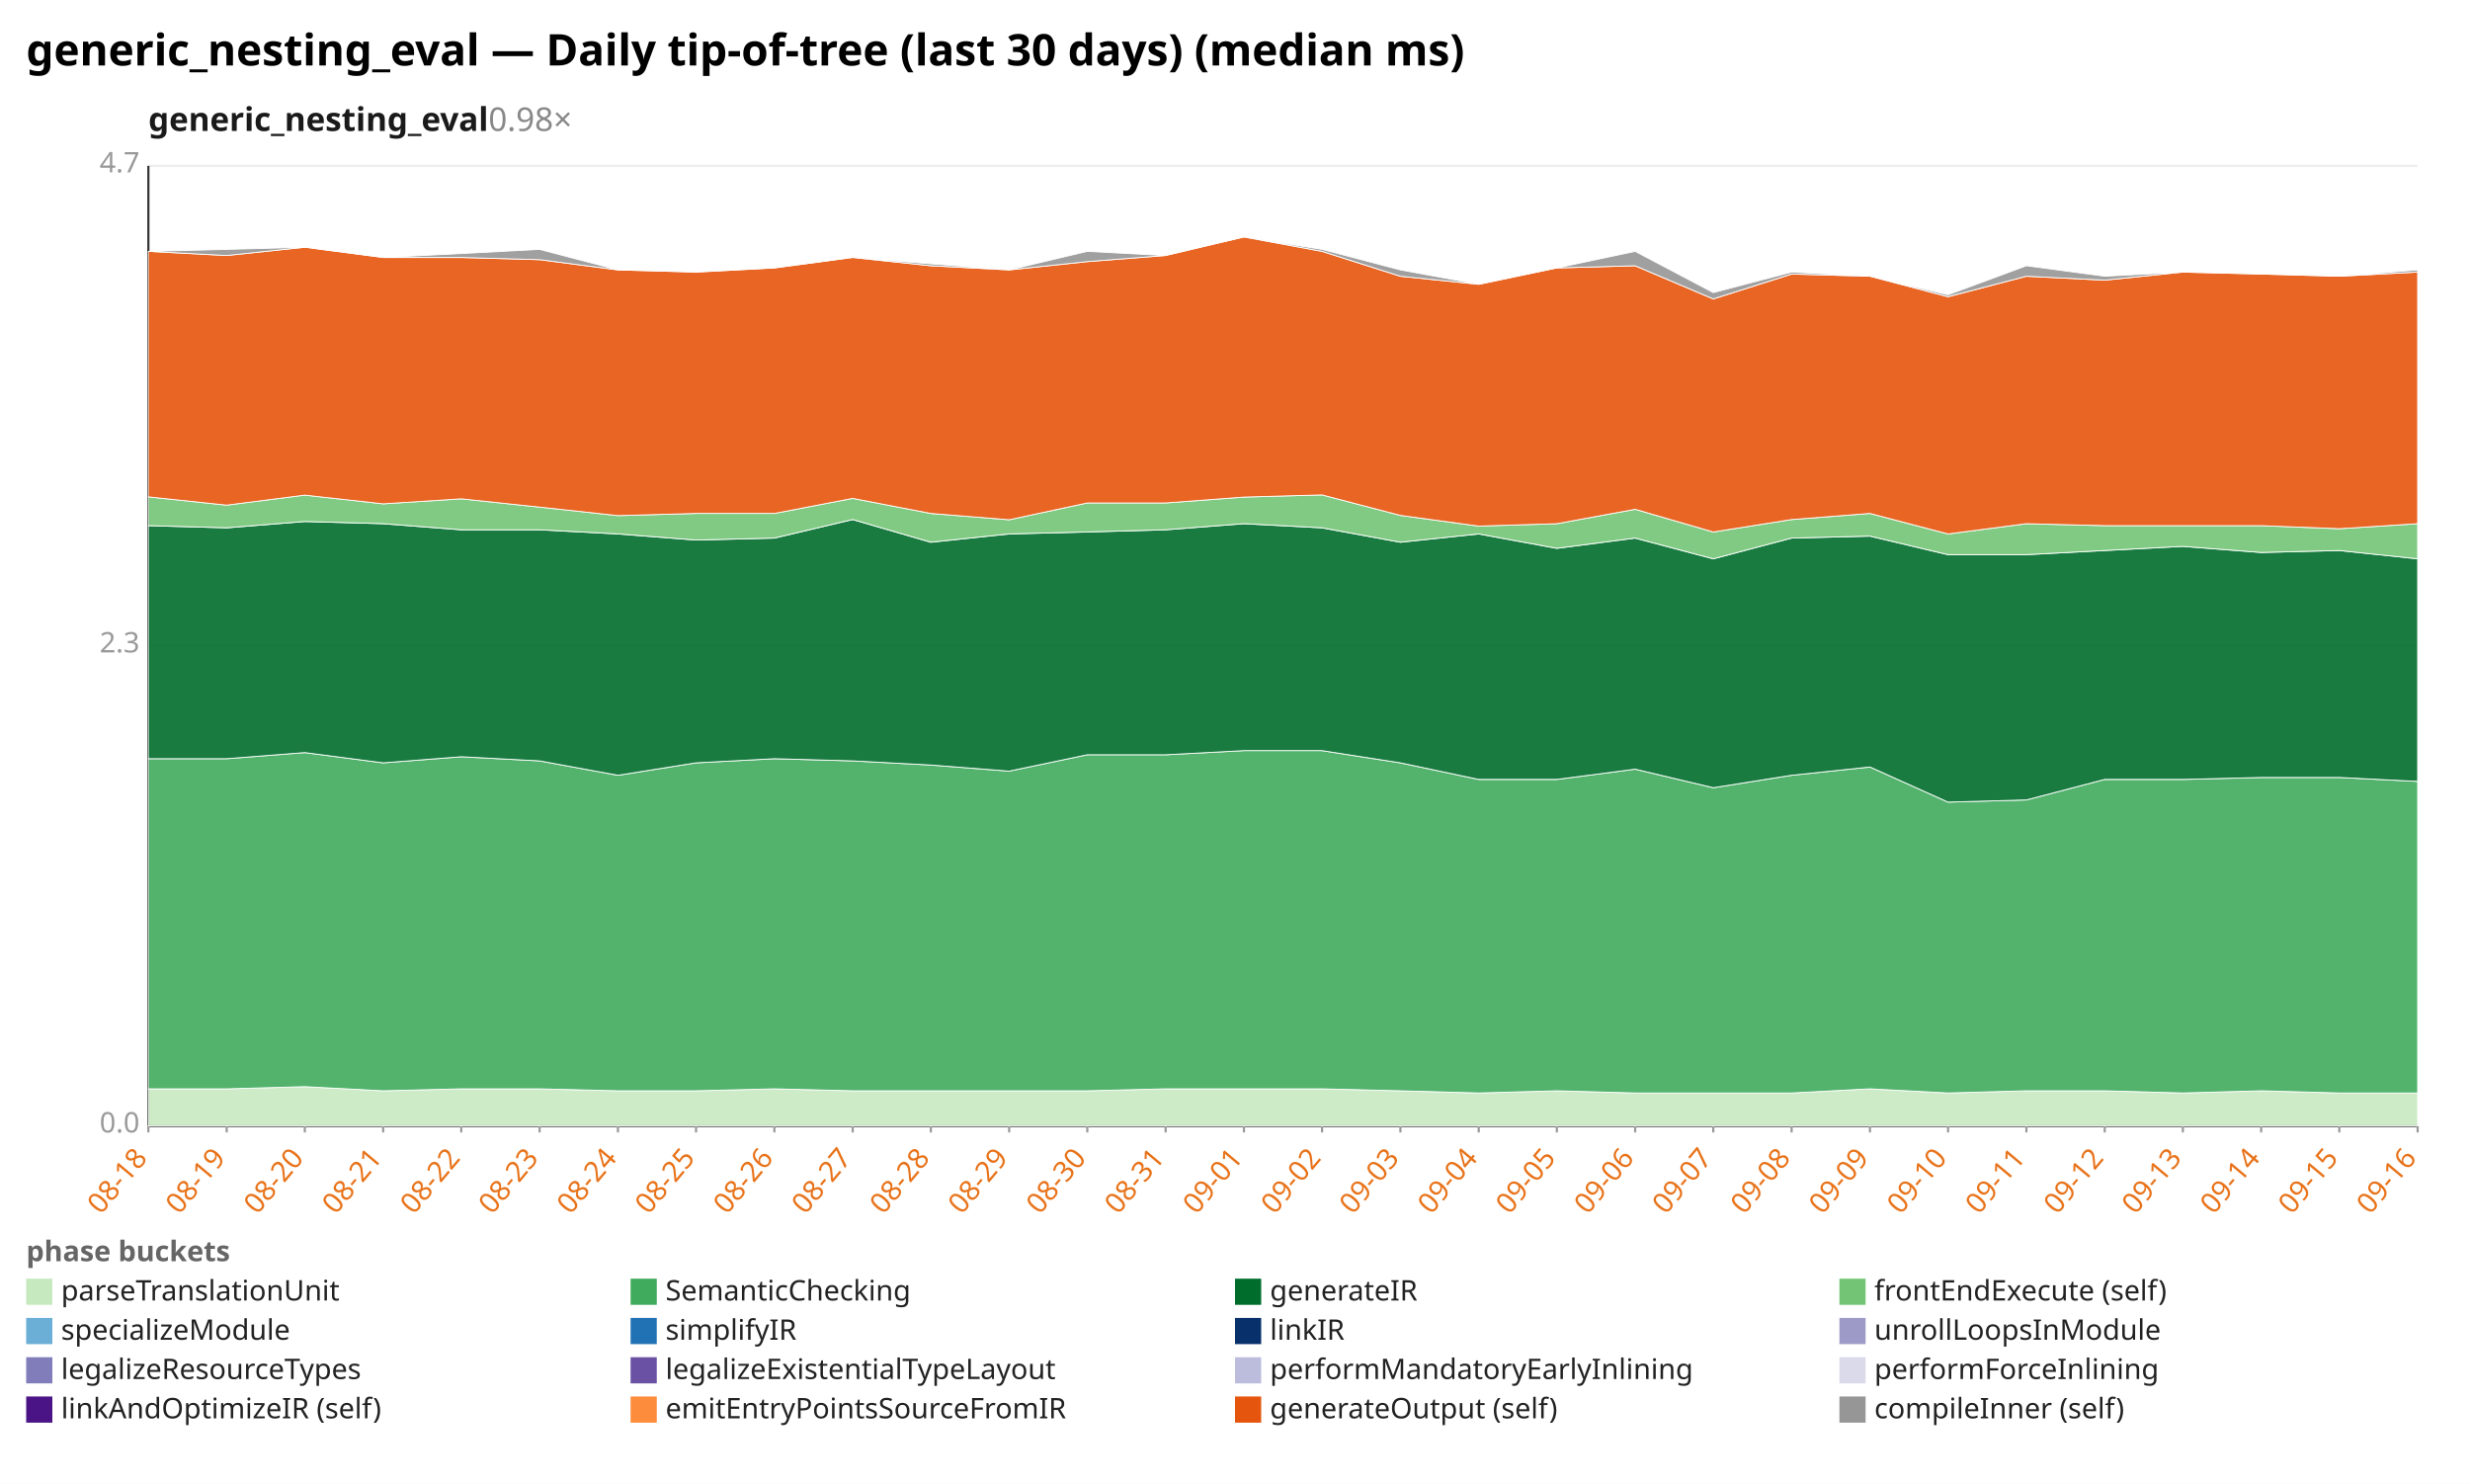
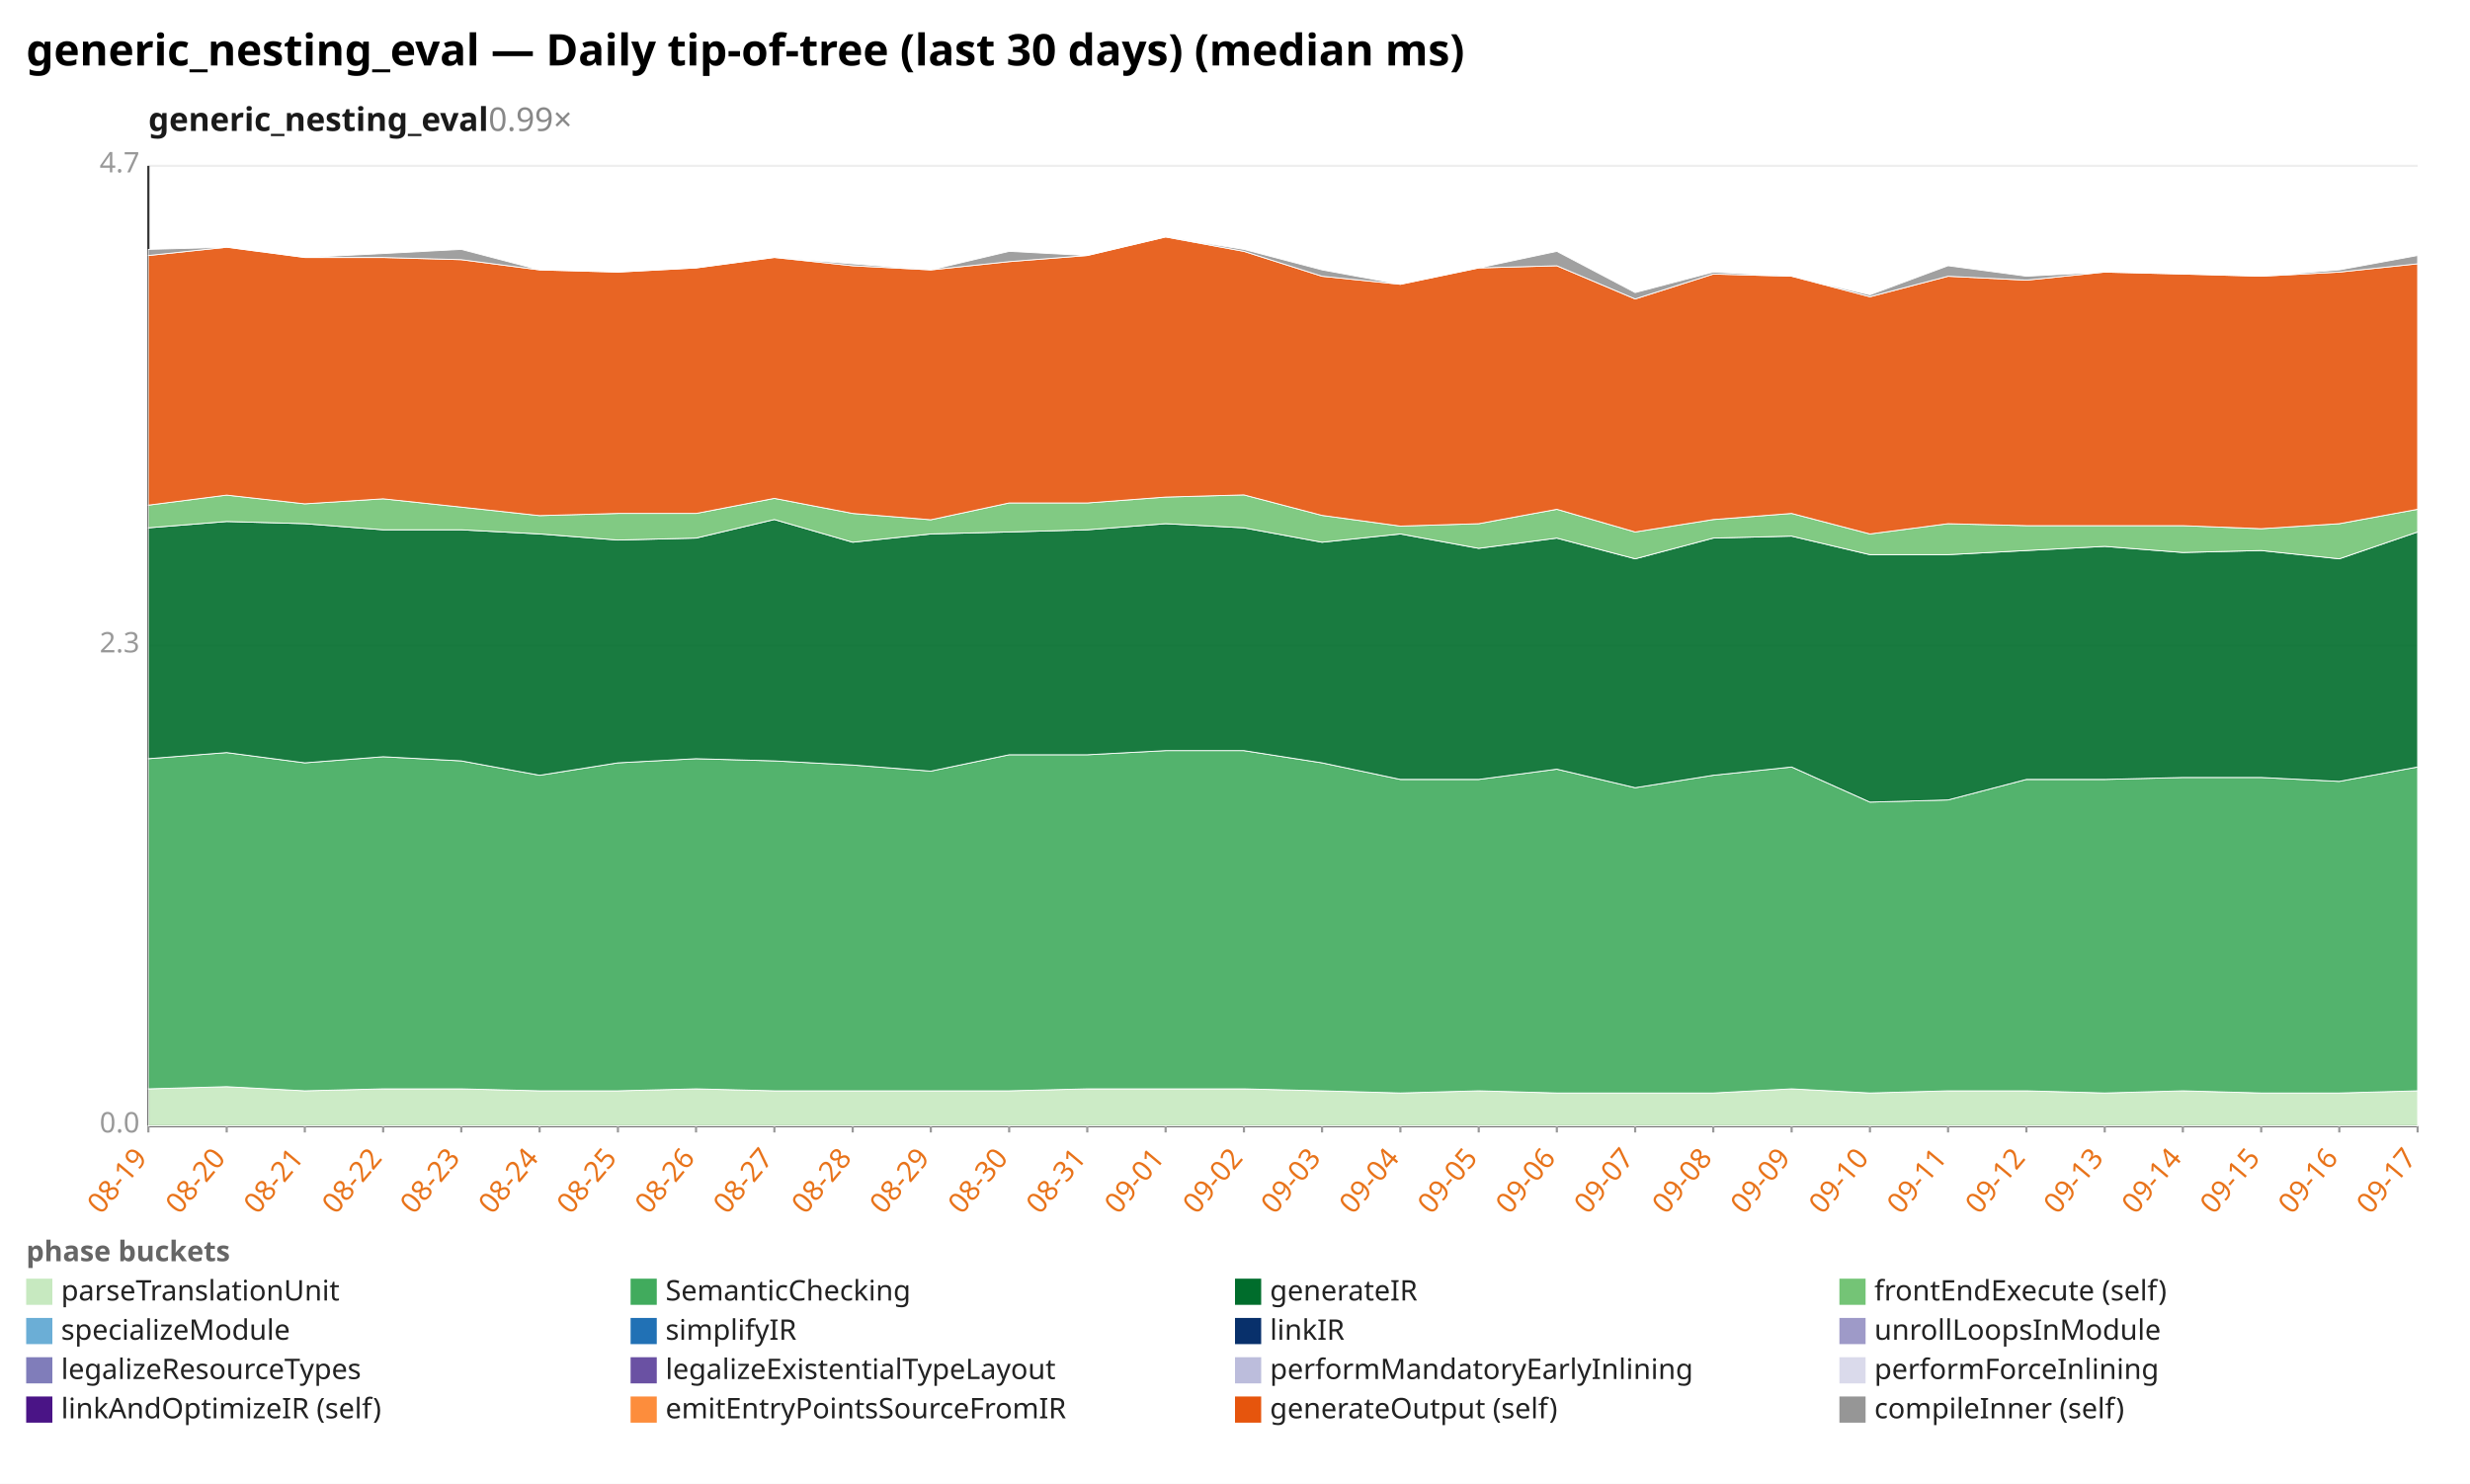
<svg xmlns="http://www.w3.org/2000/svg" width="1132" height="680" viewBox="0 0 1132 680" preserveAspectRatio="xMidYMid meet" font-family="sans-serif" font-size="13">
  <rect width="1132" height="680" fill="white" />
  <text x="12" y="30" font-size="20" font-weight="bold">generic_nesting_eval — Daily tip-of-tree (last 30 days) (median ms)</text>
-   <text x="68" y="60" font-size="15" font-weight="600" fill="#1a1a1a">generic_nesting_eval<tspan fill="#888" font-weight="400" text-decoration="none">  0.98×</tspan>
+   <text x="68" y="60" font-size="15" font-weight="600" fill="#1a1a1a">generic_nesting_eval<tspan fill="#888" font-weight="400" text-decoration="none">  0.99×</tspan>
  </text>
  <line x1="68.0" y1="516.0" x2="1108.0" y2="516.0" stroke="#eee" />
  <text x="64.0" y="519.0" text-anchor="end" fill="#999">0.0</text>
  <line x1="68.0" y1="296.0" x2="1108.0" y2="296.0" stroke="#eee" />
  <text x="64.0" y="299.0" text-anchor="end" fill="#999">2.3</text>
  <line x1="68.0" y1="76.0" x2="1108.0" y2="76.0" stroke="#eee" />
  <text x="64.0" y="79.0" text-anchor="end" fill="#999">4.7</text>
  <line x1="68.0" y1="76.0" x2="68.0" y2="516.0" stroke="#333" />
  <line x1="68.0" y1="516.0" x2="1108.0" y2="516.0" stroke="#333" />
  <line x1="68.0" y1="516.0" x2="68.0" y2="519.0" stroke="#999" />
-   <text x="68.0" y="531.0" text-anchor="end" fill="#e8731a" transform="rotate(-50 68.0 531.0)">08-18</text>
+   <text x="68.0" y="531.0" text-anchor="end" fill="#e8731a" transform="rotate(-50 68.0 531.0)">08-19</text>
  <line x1="103.9" y1="516.0" x2="103.9" y2="519.0" stroke="#999" />
-   <text x="103.9" y="531.0" text-anchor="end" fill="#e8731a" transform="rotate(-50 103.9 531.0)">08-19</text>
+   <text x="103.9" y="531.0" text-anchor="end" fill="#e8731a" transform="rotate(-50 103.9 531.0)">08-20</text>
  <line x1="139.7" y1="516.0" x2="139.7" y2="519.0" stroke="#999" />
-   <text x="139.7" y="531.0" text-anchor="end" fill="#e8731a" transform="rotate(-50 139.7 531.0)">08-20</text>
+   <text x="139.7" y="531.0" text-anchor="end" fill="#e8731a" transform="rotate(-50 139.7 531.0)">08-21</text>
  <line x1="175.6" y1="516.0" x2="175.6" y2="519.0" stroke="#999" />
-   <text x="175.6" y="531.0" text-anchor="end" fill="#e8731a" transform="rotate(-50 175.6 531.0)">08-21</text>
+   <text x="175.6" y="531.0" text-anchor="end" fill="#e8731a" transform="rotate(-50 175.6 531.0)">08-22</text>
  <line x1="211.4" y1="516.0" x2="211.4" y2="519.0" stroke="#999" />
-   <text x="211.4" y="531.0" text-anchor="end" fill="#e8731a" transform="rotate(-50 211.4 531.0)">08-22</text>
+   <text x="211.4" y="531.0" text-anchor="end" fill="#e8731a" transform="rotate(-50 211.4 531.0)">08-23</text>
  <line x1="247.3" y1="516.0" x2="247.3" y2="519.0" stroke="#999" />
-   <text x="247.3" y="531.0" text-anchor="end" fill="#e8731a" transform="rotate(-50 247.3 531.0)">08-23</text>
+   <text x="247.3" y="531.0" text-anchor="end" fill="#e8731a" transform="rotate(-50 247.3 531.0)">08-24</text>
  <line x1="283.2" y1="516.0" x2="283.2" y2="519.0" stroke="#999" />
-   <text x="283.2" y="531.0" text-anchor="end" fill="#e8731a" transform="rotate(-50 283.2 531.0)">08-24</text>
+   <text x="283.2" y="531.0" text-anchor="end" fill="#e8731a" transform="rotate(-50 283.2 531.0)">08-25</text>
  <line x1="319.0" y1="516.0" x2="319.0" y2="519.0" stroke="#999" />
-   <text x="319.0" y="531.0" text-anchor="end" fill="#e8731a" transform="rotate(-50 319.0 531.0)">08-25</text>
+   <text x="319.0" y="531.0" text-anchor="end" fill="#e8731a" transform="rotate(-50 319.0 531.0)">08-26</text>
  <line x1="354.9" y1="516.0" x2="354.9" y2="519.0" stroke="#999" />
-   <text x="354.9" y="531.0" text-anchor="end" fill="#e8731a" transform="rotate(-50 354.9 531.0)">08-26</text>
+   <text x="354.9" y="531.0" text-anchor="end" fill="#e8731a" transform="rotate(-50 354.9 531.0)">08-27</text>
  <line x1="390.8" y1="516.0" x2="390.8" y2="519.0" stroke="#999" />
-   <text x="390.8" y="531.0" text-anchor="end" fill="#e8731a" transform="rotate(-50 390.8 531.0)">08-27</text>
+   <text x="390.8" y="531.0" text-anchor="end" fill="#e8731a" transform="rotate(-50 390.8 531.0)">08-28</text>
  <line x1="426.6" y1="516.0" x2="426.6" y2="519.0" stroke="#999" />
-   <text x="426.6" y="531.0" text-anchor="end" fill="#e8731a" transform="rotate(-50 426.6 531.0)">08-28</text>
+   <text x="426.6" y="531.0" text-anchor="end" fill="#e8731a" transform="rotate(-50 426.6 531.0)">08-29</text>
  <line x1="462.5" y1="516.0" x2="462.5" y2="519.0" stroke="#999" />
-   <text x="462.5" y="531.0" text-anchor="end" fill="#e8731a" transform="rotate(-50 462.5 531.0)">08-29</text>
+   <text x="462.5" y="531.0" text-anchor="end" fill="#e8731a" transform="rotate(-50 462.5 531.0)">08-30</text>
  <line x1="498.3" y1="516.0" x2="498.3" y2="519.0" stroke="#999" />
-   <text x="498.3" y="531.0" text-anchor="end" fill="#e8731a" transform="rotate(-50 498.3 531.0)">08-30</text>
+   <text x="498.3" y="531.0" text-anchor="end" fill="#e8731a" transform="rotate(-50 498.3 531.0)">08-31</text>
  <line x1="534.2" y1="516.0" x2="534.2" y2="519.0" stroke="#999" />
-   <text x="534.2" y="531.0" text-anchor="end" fill="#e8731a" transform="rotate(-50 534.2 531.0)">08-31</text>
+   <text x="534.2" y="531.0" text-anchor="end" fill="#e8731a" transform="rotate(-50 534.2 531.0)">09-01</text>
  <line x1="570.1" y1="516.0" x2="570.1" y2="519.0" stroke="#999" />
-   <text x="570.1" y="531.0" text-anchor="end" fill="#e8731a" transform="rotate(-50 570.1 531.0)">09-01</text>
+   <text x="570.1" y="531.0" text-anchor="end" fill="#e8731a" transform="rotate(-50 570.1 531.0)">09-02</text>
  <line x1="605.9" y1="516.0" x2="605.9" y2="519.0" stroke="#999" />
-   <text x="605.9" y="531.0" text-anchor="end" fill="#e8731a" transform="rotate(-50 605.9 531.0)">09-02</text>
+   <text x="605.9" y="531.0" text-anchor="end" fill="#e8731a" transform="rotate(-50 605.9 531.0)">09-03</text>
  <line x1="641.8" y1="516.0" x2="641.8" y2="519.0" stroke="#999" />
-   <text x="641.8" y="531.0" text-anchor="end" fill="#e8731a" transform="rotate(-50 641.8 531.0)">09-03</text>
+   <text x="641.8" y="531.0" text-anchor="end" fill="#e8731a" transform="rotate(-50 641.8 531.0)">09-04</text>
  <line x1="677.7" y1="516.0" x2="677.7" y2="519.0" stroke="#999" />
-   <text x="677.7" y="531.0" text-anchor="end" fill="#e8731a" transform="rotate(-50 677.7 531.0)">09-04</text>
+   <text x="677.7" y="531.0" text-anchor="end" fill="#e8731a" transform="rotate(-50 677.7 531.0)">09-05</text>
  <line x1="713.5" y1="516.0" x2="713.5" y2="519.0" stroke="#999" />
-   <text x="713.5" y="531.0" text-anchor="end" fill="#e8731a" transform="rotate(-50 713.5 531.0)">09-05</text>
+   <text x="713.5" y="531.0" text-anchor="end" fill="#e8731a" transform="rotate(-50 713.5 531.0)">09-06</text>
  <line x1="749.4" y1="516.0" x2="749.4" y2="519.0" stroke="#999" />
-   <text x="749.4" y="531.0" text-anchor="end" fill="#e8731a" transform="rotate(-50 749.4 531.0)">09-06</text>
+   <text x="749.4" y="531.0" text-anchor="end" fill="#e8731a" transform="rotate(-50 749.4 531.0)">09-07</text>
  <line x1="785.2" y1="516.0" x2="785.2" y2="519.0" stroke="#999" />
-   <text x="785.2" y="531.0" text-anchor="end" fill="#e8731a" transform="rotate(-50 785.2 531.0)">09-07</text>
+   <text x="785.2" y="531.0" text-anchor="end" fill="#e8731a" transform="rotate(-50 785.2 531.0)">09-08</text>
  <line x1="821.1" y1="516.0" x2="821.1" y2="519.0" stroke="#999" />
-   <text x="821.1" y="531.0" text-anchor="end" fill="#e8731a" transform="rotate(-50 821.1 531.0)">09-08</text>
+   <text x="821.1" y="531.0" text-anchor="end" fill="#e8731a" transform="rotate(-50 821.1 531.0)">09-09</text>
  <line x1="857.0" y1="516.0" x2="857.0" y2="519.0" stroke="#999" />
-   <text x="857.0" y="531.0" text-anchor="end" fill="#e8731a" transform="rotate(-50 857.0 531.0)">09-09</text>
+   <text x="857.0" y="531.0" text-anchor="end" fill="#e8731a" transform="rotate(-50 857.0 531.0)">09-10</text>
  <line x1="892.8" y1="516.0" x2="892.8" y2="519.0" stroke="#999" />
-   <text x="892.8" y="531.0" text-anchor="end" fill="#e8731a" transform="rotate(-50 892.8 531.0)">09-10</text>
+   <text x="892.8" y="531.0" text-anchor="end" fill="#e8731a" transform="rotate(-50 892.8 531.0)">09-11</text>
  <line x1="928.7" y1="516.0" x2="928.7" y2="519.0" stroke="#999" />
-   <text x="928.7" y="531.0" text-anchor="end" fill="#e8731a" transform="rotate(-50 928.7 531.0)">09-11</text>
+   <text x="928.7" y="531.0" text-anchor="end" fill="#e8731a" transform="rotate(-50 928.7 531.0)">09-12</text>
  <line x1="964.6" y1="516.0" x2="964.6" y2="519.0" stroke="#999" />
-   <text x="964.6" y="531.0" text-anchor="end" fill="#e8731a" transform="rotate(-50 964.6 531.0)">09-12</text>
+   <text x="964.6" y="531.0" text-anchor="end" fill="#e8731a" transform="rotate(-50 964.6 531.0)">09-13</text>
  <line x1="1000.4" y1="516.0" x2="1000.4" y2="519.0" stroke="#999" />
-   <text x="1000.4" y="531.0" text-anchor="end" fill="#e8731a" transform="rotate(-50 1000.4 531.0)">09-13</text>
+   <text x="1000.4" y="531.0" text-anchor="end" fill="#e8731a" transform="rotate(-50 1000.4 531.0)">09-14</text>
  <line x1="1036.3" y1="516.0" x2="1036.3" y2="519.0" stroke="#999" />
-   <text x="1036.3" y="531.0" text-anchor="end" fill="#e8731a" transform="rotate(-50 1036.3 531.0)">09-14</text>
+   <text x="1036.3" y="531.0" text-anchor="end" fill="#e8731a" transform="rotate(-50 1036.3 531.0)">09-15</text>
  <line x1="1072.1" y1="516.0" x2="1072.1" y2="519.0" stroke="#999" />
-   <text x="1072.1" y="531.0" text-anchor="end" fill="#e8731a" transform="rotate(-50 1072.1 531.0)">09-15</text>
+   <text x="1072.1" y="531.0" text-anchor="end" fill="#e8731a" transform="rotate(-50 1072.1 531.0)">09-16</text>
  <line x1="1108.0" y1="516.0" x2="1108.0" y2="519.0" stroke="#999" />
-   <text x="1108.0" y="531.0" text-anchor="end" fill="#e8731a" transform="rotate(-50 1108.0 531.0)">09-16</text>
-   <polygon points="68.0,499.0 103.9,499.0 139.7,498.0 175.6,499.9 211.4,499.0 247.3,499.0 283.2,499.9 319.0,499.9 354.9,499.0 390.8,499.9 426.6,499.9 462.5,499.9 498.3,499.9 534.2,499.0 570.1,499.0 605.9,499.0 641.8,499.9 677.7,500.9 713.5,499.9 749.4,500.9 785.2,500.9 821.1,500.9 857.0,499.0 892.8,500.9 928.7,499.9 964.6,499.9 1000.4,500.9 1036.3,499.9 1072.1,500.9 1108.0,500.9 1108.0,516.0 1072.1,516.0 1036.3,516.0 1000.4,516.0 964.6,516.0 928.7,516.0 892.8,516.0 857.0,516.0 821.1,516.0 785.2,516.0 749.4,516.0 713.5,516.0 677.7,516.0 641.8,516.0 605.9,516.0 570.1,516.0 534.2,516.0 498.3,516.0 462.5,516.0 426.6,516.0 390.8,516.0 354.9,516.0 319.0,516.0 283.2,516.0 247.3,516.0 211.4,516.0 175.6,516.0 139.7,516.0 103.9,516.0 68.0,516.0" fill="#c7e9c0" fill-opacity="0.9" stroke="#fff" stroke-width="0.4" />
-   <polygon points="68.0,347.7 103.9,347.7 139.7,344.9 175.6,349.6 211.4,346.8 247.3,348.7 283.2,355.3 319.0,349.6 354.9,347.7 390.8,348.7 426.6,350.6 462.5,353.4 498.3,345.9 534.2,345.9 570.1,344.0 605.9,344.0 641.8,349.6 677.7,357.2 713.5,357.2 749.4,352.5 785.2,361.0 821.1,355.3 857.0,351.5 892.8,367.6 928.7,366.6 964.6,357.2 1000.4,357.2 1036.3,356.3 1072.1,356.3 1108.0,358.1 1108.0,500.9 1072.1,500.9 1036.3,499.9 1000.4,500.9 964.6,499.9 928.7,499.9 892.8,500.9 857.0,499.0 821.1,500.9 785.2,500.9 749.4,500.9 713.5,499.9 677.7,500.9 641.8,499.9 605.9,499.0 570.1,499.0 534.2,499.0 498.3,499.9 462.5,499.9 426.6,499.9 390.8,499.9 354.9,499.0 319.0,499.9 283.2,499.9 247.3,499.0 211.4,499.0 175.6,499.9 139.7,498.0 103.9,499.0 68.0,499.0" fill="#41ab5d" fill-opacity="0.9" stroke="#fff" stroke-width="0.4" />
-   <polygon points="68.0,240.9 103.9,241.9 139.7,239.0 175.6,240.0 211.4,242.8 247.3,242.8 283.2,244.7 319.0,247.5 354.9,246.6 390.8,238.1 426.6,248.5 462.5,244.7 498.3,243.8 534.2,242.8 570.1,240.0 605.9,241.9 641.8,248.5 677.7,244.7 713.5,251.3 749.4,246.6 785.2,256.1 821.1,246.6 857.0,245.7 892.8,254.2 928.7,254.2 964.6,252.3 1000.4,250.4 1036.3,253.2 1072.1,252.3 1108.0,256.1 1108.0,358.1 1072.1,356.3 1036.3,356.3 1000.4,357.2 964.6,357.2 928.7,366.6 892.8,367.6 857.0,351.5 821.1,355.3 785.2,361.0 749.4,352.5 713.5,357.2 677.7,357.2 641.8,349.6 605.9,344.0 570.1,344.0 534.2,345.9 498.3,345.9 462.5,353.4 426.6,350.6 390.8,348.7 354.9,347.7 319.0,349.6 283.2,355.3 247.3,348.7 211.4,346.8 175.6,349.6 139.7,344.9 103.9,347.7 68.0,347.7" fill="#006d2c" fill-opacity="0.9" stroke="#fff" stroke-width="0.4" />
-   <polygon points="68.0,227.7 103.9,231.5 139.7,226.9 175.6,230.9 211.4,228.6 247.3,232.4 283.2,236.3 319.0,235.3 354.9,235.3 390.8,228.4 426.6,235.3 462.5,238.2 498.3,230.5 534.2,230.5 570.1,227.8 605.9,226.8 641.8,236.2 677.7,241.1 713.5,240.0 749.4,233.4 785.2,243.8 821.1,238.1 857.0,235.3 892.8,244.7 928.7,240.0 964.6,240.9 1000.4,240.9 1036.3,240.9 1072.1,242.3 1108.0,240.0 1108.0,256.1 1072.1,252.3 1036.3,253.2 1000.4,250.4 964.6,252.3 928.7,254.2 892.8,254.2 857.0,245.7 821.1,246.6 785.2,256.1 749.4,246.6 713.5,251.3 677.7,244.7 641.8,248.5 605.9,241.9 570.1,240.0 534.2,242.8 498.3,243.8 462.5,244.7 426.6,248.5 390.8,238.1 354.9,246.6 319.0,247.5 283.2,244.7 247.3,242.8 211.4,242.8 175.6,240.0 139.7,239.0 103.9,241.9 68.0,240.9" fill="#74c476" fill-opacity="0.9" stroke="#fff" stroke-width="0.4" />
-   <polygon points="68.0,115.2 103.9,117.1 139.7,113.3 175.6,118.0 211.4,118.0 247.3,119.0 283.2,123.7 319.0,124.7 354.9,122.8 390.8,118.0 426.6,121.8 462.5,123.7 498.3,119.9 534.2,117.1 570.1,108.6 605.9,115.2 641.8,126.6 677.7,130.3 713.5,122.8 749.4,121.8 785.2,137.0 821.1,125.6 857.0,126.6 892.8,136.0 928.7,126.6 964.6,128.4 1000.4,124.7 1036.3,125.6 1072.1,126.6 1108.0,124.7 1108.0,240.0 1072.1,242.3 1036.3,240.9 1000.4,240.9 964.6,240.9 928.7,240.0 892.8,244.7 857.0,235.3 821.1,238.1 785.2,243.8 749.4,233.4 713.5,240.0 677.7,241.1 641.8,236.2 605.9,226.8 570.1,227.8 534.2,230.5 498.3,230.5 462.5,238.2 426.6,235.3 390.8,228.4 354.9,235.3 319.0,235.3 283.2,236.3 247.3,232.4 211.4,228.6 175.6,230.9 139.7,226.9 103.9,231.5 68.0,227.7" fill="#e6550d" fill-opacity="0.9" stroke="#fff" stroke-width="0.4" />
-   <polygon points="68.0,115.2 103.9,114.3 139.7,113.3 175.6,118.0 211.4,116.2 247.3,114.3 283.2,123.7 319.0,124.7 354.9,122.8 390.8,118.0 426.6,120.9 462.5,123.7 498.3,115.2 534.2,117.1 570.1,108.6 605.9,114.3 641.8,123.7 677.7,130.3 713.5,122.8 749.4,115.2 785.2,134.1 821.1,124.7 857.0,126.6 892.8,135.1 928.7,121.8 964.6,126.6 1000.4,124.7 1036.3,125.6 1072.1,126.6 1108.0,123.7 1108.0,124.7 1072.1,126.6 1036.3,125.6 1000.4,124.7 964.6,128.4 928.7,126.6 892.8,136.0 857.0,126.6 821.1,125.6 785.2,137.0 749.4,121.8 713.5,122.8 677.7,130.3 641.8,126.6 605.9,115.2 570.1,108.6 534.2,117.1 498.3,119.9 462.5,123.7 426.6,121.8 390.8,118.0 354.9,122.8 319.0,124.7 283.2,123.7 247.3,119.0 211.4,118.0 175.6,118.0 139.7,113.3 103.9,117.1 68.0,115.2" fill="#969696" fill-opacity="0.9" stroke="#fff" stroke-width="0.4" />
+   <text x="1108.0" y="531.0" text-anchor="end" fill="#e8731a" transform="rotate(-50 1108.0 531.0)">09-17</text>
+   <polygon points="68.0,499.0 103.9,498.0 139.7,499.9 175.6,499.0 211.4,499.0 247.3,499.9 283.2,499.9 319.0,499.0 354.9,499.9 390.8,499.9 426.6,499.9 462.5,499.9 498.3,499.0 534.2,499.0 570.1,499.0 605.9,499.9 641.8,500.9 677.7,499.9 713.5,500.9 749.4,500.9 785.2,500.9 821.1,499.0 857.0,500.9 892.8,499.9 928.7,499.9 964.6,500.9 1000.4,499.9 1036.3,500.9 1072.1,500.9 1108.0,499.9 1108.0,516.0 1072.1,516.0 1036.3,516.0 1000.4,516.0 964.6,516.0 928.7,516.0 892.8,516.0 857.0,516.0 821.1,516.0 785.2,516.0 749.4,516.0 713.5,516.0 677.7,516.0 641.8,516.0 605.9,516.0 570.1,516.0 534.2,516.0 498.3,516.0 462.5,516.0 426.6,516.0 390.8,516.0 354.9,516.0 319.0,516.0 283.2,516.0 247.3,516.0 211.4,516.0 175.6,516.0 139.7,516.0 103.9,516.0 68.0,516.0" fill="#c7e9c0" fill-opacity="0.9" stroke="#fff" stroke-width="0.4" />
+   <polygon points="68.0,347.7 103.9,344.9 139.7,349.6 175.6,346.8 211.4,348.7 247.3,355.3 283.2,349.6 319.0,347.7 354.9,348.7 390.8,350.6 426.6,353.4 462.5,345.9 498.3,345.9 534.2,344.0 570.1,344.0 605.9,349.6 641.8,357.2 677.7,357.2 713.5,352.5 749.4,361.0 785.2,355.3 821.1,351.5 857.0,367.6 892.8,366.6 928.7,357.2 964.6,357.2 1000.4,356.3 1036.3,356.3 1072.1,358.1 1108.0,351.5 1108.0,499.9 1072.1,500.9 1036.3,500.9 1000.4,499.9 964.6,500.9 928.7,499.9 892.8,499.9 857.0,500.9 821.1,499.0 785.2,500.9 749.4,500.9 713.5,500.9 677.7,499.9 641.8,500.9 605.9,499.9 570.1,499.0 534.2,499.0 498.3,499.0 462.5,499.9 426.6,499.9 390.8,499.9 354.9,499.9 319.0,499.0 283.2,499.9 247.3,499.9 211.4,499.0 175.6,499.0 139.7,499.9 103.9,498.0 68.0,499.0" fill="#41ab5d" fill-opacity="0.9" stroke="#fff" stroke-width="0.4" />
+   <polygon points="68.0,241.9 103.9,239.0 139.7,240.0 175.6,242.8 211.4,242.8 247.3,244.7 283.2,247.5 319.0,246.6 354.9,238.1 390.8,248.5 426.6,244.7 462.5,243.8 498.3,242.8 534.2,240.0 570.1,241.9 605.9,248.5 641.8,244.7 677.7,251.3 713.5,246.6 749.4,256.1 785.2,246.6 821.1,245.7 857.0,254.2 892.8,254.2 928.7,252.3 964.6,250.4 1000.4,253.2 1036.3,252.3 1072.1,256.1 1108.0,243.8 1108.0,351.5 1072.1,358.1 1036.3,356.3 1000.4,356.3 964.6,357.2 928.7,357.2 892.8,366.6 857.0,367.6 821.1,351.5 785.2,355.3 749.4,361.0 713.5,352.5 677.7,357.2 641.8,357.2 605.9,349.6 570.1,344.0 534.2,344.0 498.3,345.9 462.5,345.9 426.6,353.4 390.8,350.6 354.9,348.7 319.0,347.7 283.2,349.6 247.3,355.3 211.4,348.7 175.6,346.8 139.7,349.6 103.9,344.9 68.0,347.7" fill="#006d2c" fill-opacity="0.9" stroke="#fff" stroke-width="0.4" />
+   <polygon points="68.0,231.5 103.9,226.9 139.7,230.9 175.6,228.6 211.4,232.4 247.3,236.3 283.2,235.3 319.0,235.3 354.9,228.4 390.8,235.3 426.6,238.2 462.5,230.5 498.3,230.5 534.2,227.8 570.1,226.8 605.9,236.2 641.8,241.1 677.7,240.0 713.5,233.4 749.4,243.8 785.2,238.1 821.1,235.3 857.0,244.7 892.8,240.0 928.7,240.9 964.6,240.9 1000.4,240.9 1036.3,242.3 1072.1,240.0 1108.0,233.4 1108.0,243.8 1072.1,256.1 1036.3,252.3 1000.4,253.2 964.6,250.4 928.7,252.3 892.8,254.2 857.0,254.2 821.1,245.7 785.2,246.6 749.4,256.1 713.5,246.6 677.7,251.3 641.8,244.7 605.9,248.5 570.1,241.9 534.2,240.0 498.3,242.8 462.5,243.8 426.6,244.7 390.8,248.5 354.9,238.1 319.0,246.6 283.2,247.5 247.3,244.7 211.4,242.8 175.6,242.8 139.7,240.0 103.9,239.0 68.0,241.9" fill="#74c476" fill-opacity="0.9" stroke="#fff" stroke-width="0.4" />
+   <polygon points="68.0,117.1 103.9,113.3 139.7,118.0 175.6,118.0 211.4,119.0 247.3,123.7 283.2,124.7 319.0,122.8 354.9,118.0 390.8,121.8 426.6,123.7 462.5,119.9 498.3,117.1 534.2,108.6 570.1,115.2 605.9,126.6 641.8,130.3 677.7,122.8 713.5,121.8 749.4,137.0 785.2,125.6 821.1,126.6 857.0,136.0 892.8,126.6 928.7,128.4 964.6,124.7 1000.4,125.6 1036.3,126.6 1072.1,124.7 1108.0,120.9 1108.0,233.4 1072.1,240.0 1036.3,242.3 1000.4,240.9 964.6,240.9 928.7,240.9 892.8,240.0 857.0,244.7 821.1,235.3 785.2,238.1 749.4,243.8 713.5,233.4 677.7,240.0 641.8,241.1 605.9,236.2 570.1,226.8 534.2,227.8 498.3,230.5 462.5,230.5 426.6,238.2 390.8,235.3 354.9,228.4 319.0,235.3 283.2,235.3 247.3,236.3 211.4,232.4 175.6,228.6 139.7,230.9 103.9,226.9 68.0,231.5" fill="#e6550d" fill-opacity="0.9" stroke="#fff" stroke-width="0.4" />
+   <polygon points="68.0,114.3 103.9,113.3 139.7,118.0 175.6,116.2 211.4,114.3 247.3,123.7 283.2,124.7 319.0,122.8 354.9,118.0 390.8,120.9 426.6,123.7 462.5,115.2 498.3,117.1 534.2,108.6 570.1,114.3 605.9,123.7 641.8,130.3 677.7,122.8 713.5,115.2 749.4,134.1 785.2,124.7 821.1,126.6 857.0,135.1 892.8,121.8 928.7,126.6 964.6,124.7 1000.4,125.6 1036.3,126.6 1072.1,123.7 1108.0,117.1 1108.0,120.9 1072.1,124.7 1036.3,126.6 1000.4,125.6 964.6,124.7 928.7,128.4 892.8,126.6 857.0,136.0 821.1,126.6 785.2,125.6 749.4,137.0 713.5,121.8 677.7,122.8 641.8,130.3 605.9,126.6 570.1,115.2 534.2,108.6 498.3,117.1 462.5,119.9 426.6,123.7 390.8,121.8 354.9,118.0 319.0,122.8 283.2,124.7 247.3,123.7 211.4,119.0 175.6,118.0 139.7,118.0 103.9,113.3 68.0,117.1" fill="#969696" fill-opacity="0.9" stroke="#fff" stroke-width="0.4" />
  <text x="12" y="578" fill="#666" font-weight="600">phase buckets</text>
  <rect x="12" y="586" width="12" height="12" fill="#c7e9c0" />
  <text x="28" y="596" fill="#222">parseTranslationUnit</text>
  <rect x="289" y="586" width="12" height="12" fill="#41ab5d" />
  <text x="305" y="596" fill="#222">SemanticChecking</text>
  <rect x="566" y="586" width="12" height="12" fill="#006d2c" />
  <text x="582" y="596" fill="#222">generateIR</text>
  <rect x="843" y="586" width="12" height="12" fill="#74c476" />
  <text x="859" y="596" fill="#222">frontEndExecute (self)</text>
  <rect x="12" y="604" width="12" height="12" fill="#6baed6" />
  <text x="28" y="614" fill="#222">specializeModule</text>
  <rect x="289" y="604" width="12" height="12" fill="#2171b5" />
  <text x="305" y="614" fill="#222">simplifyIR</text>
  <rect x="566" y="604" width="12" height="12" fill="#08306b" />
  <text x="582" y="614" fill="#222">linkIR</text>
  <rect x="843" y="604" width="12" height="12" fill="#9e9ac8" />
  <text x="859" y="614" fill="#222">unrollLoopsInModule</text>
  <rect x="12" y="622" width="12" height="12" fill="#807dba" />
  <text x="28" y="632" fill="#222">legalizeResourceTypes</text>
  <rect x="289" y="622" width="12" height="12" fill="#6a51a3" />
  <text x="305" y="632" fill="#222">legalizeExistentialTypeLayout</text>
  <rect x="566" y="622" width="12" height="12" fill="#bcbddc" />
  <text x="582" y="632" fill="#222">performMandatoryEarlyInlining</text>
  <rect x="843" y="622" width="12" height="12" fill="#dadaeb" />
  <text x="859" y="632" fill="#222">performForceInlining</text>
  <rect x="12" y="640" width="12" height="12" fill="#4a1486" />
  <text x="28" y="650" fill="#222">linkAndOptimizeIR (self)</text>
  <rect x="289" y="640" width="12" height="12" fill="#fd8d3c" />
  <text x="305" y="650" fill="#222">emitEntryPointsSourceFromIR</text>
  <rect x="566" y="640" width="12" height="12" fill="#e6550d" />
  <text x="582" y="650" fill="#222">generateOutput (self)</text>
  <rect x="843" y="640" width="12" height="12" fill="#969696" />
  <text x="859" y="650" fill="#222">compileInner (self)</text>
</svg>
